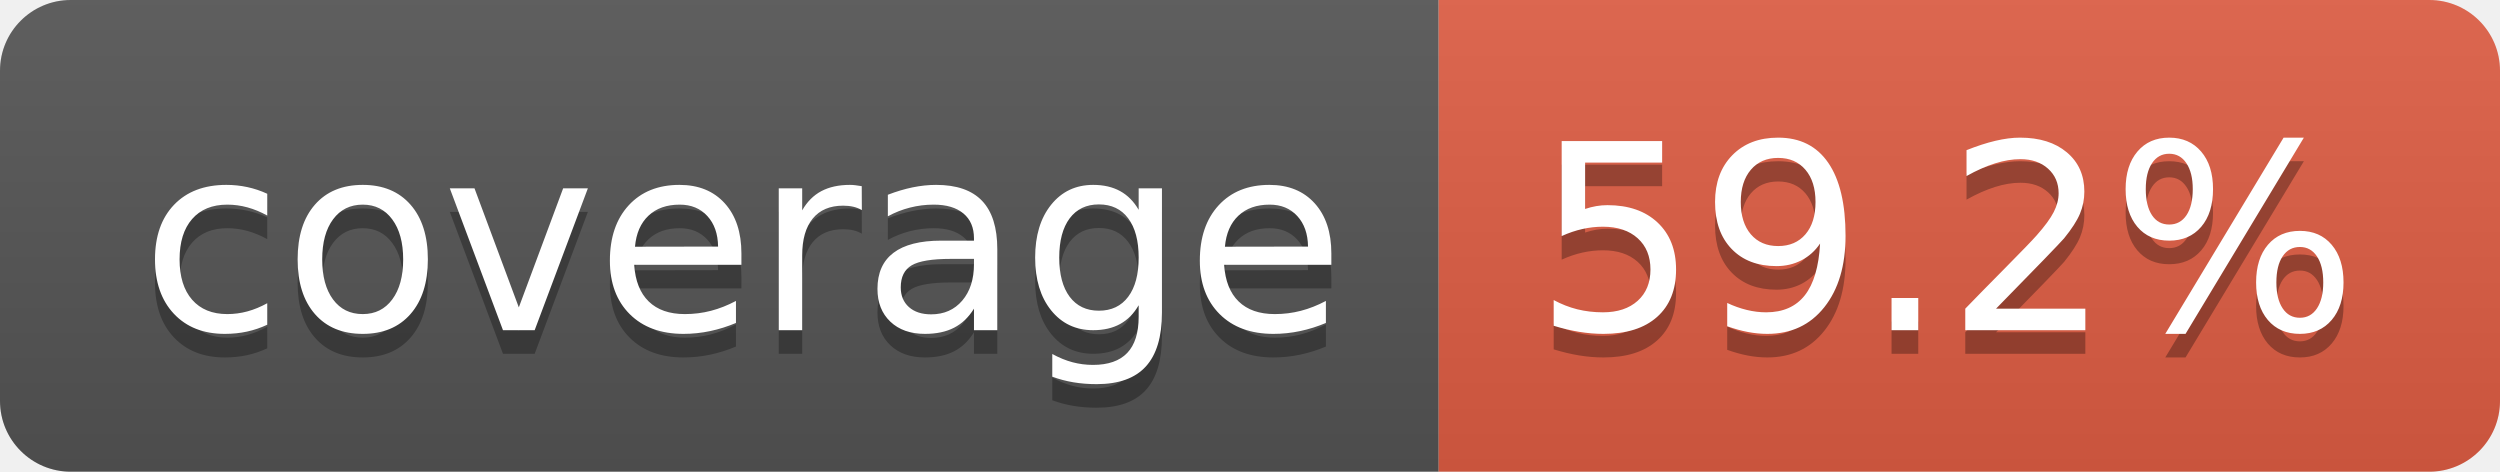
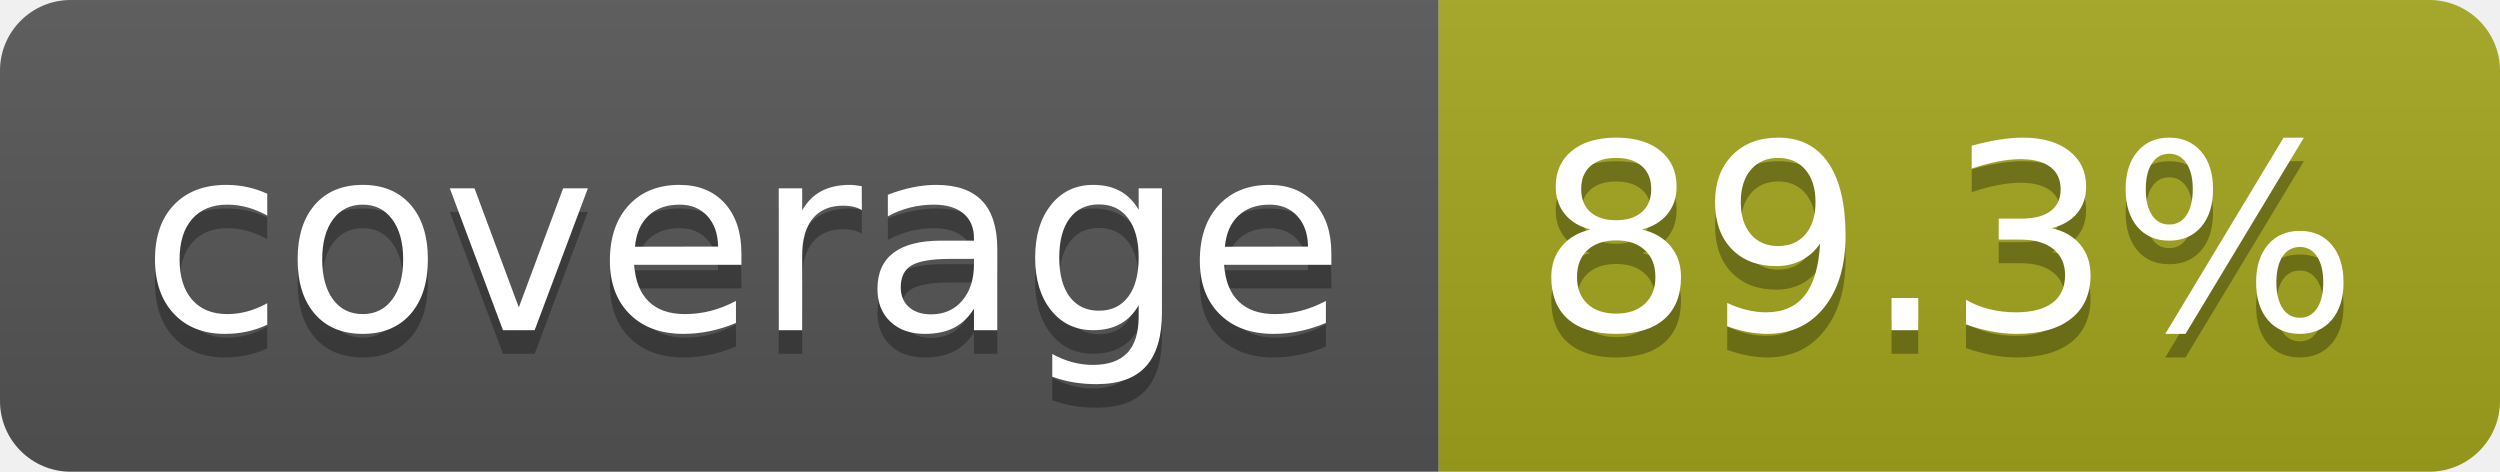
- <svg xmlns="http://www.w3.org/2000/svg" width="106" height="20" role="img" aria-label="coverage: 59.2%">
+ <svg xmlns="http://www.w3.org/2000/svg" width="106" height="20" role="img" aria-label="coverage: 89.3%">
  <linearGradient id="s" x2="0" y2="100%">
    <stop offset="0" stop-color="#bbb" stop-opacity=".1" />
    <stop offset="1" stop-opacity=".1" />
  </linearGradient>
  <clipPath id="r">
    <rect width="106" height="20" rx="3" fill="#fff" />
  </clipPath>
  <g clip-path="url(#r)">
    <rect width="61" height="20" fill="#555" />
-     <rect x="61" width="45" height="20" fill="#e05d44" />
+     <rect x="61" width="45" height="20" fill="#a4a61d" />
    <rect width="106" height="20" fill="url(#s)" />
  </g>
  <g fill="#fff" text-anchor="middle" font-family="Verdana,Geneva,DejaVu Sans,sans-serif" text-rendering="geometricPrecision" font-size="110">
    <text aria-hidden="true" x="315" y="150" fill="#010101" fill-opacity=".3" transform="scale(.1)" textLength="510">coverage</text>
    <text x="315" y="140" transform="scale(.1)" fill="#fff" textLength="510">coverage</text>
-     <text aria-hidden="true" x="825" y="150" fill="#010101" fill-opacity=".3" transform="scale(.1)" textLength="350">59.2%</text>
-     <text x="825" y="140" transform="scale(.1)" fill="#fff" textLength="350">59.2%</text>
+     <text aria-hidden="true" x="825" y="150" fill="#010101" fill-opacity=".3" transform="scale(.1)" textLength="350">89.3%</text>
+     <text x="825" y="140" transform="scale(.1)" fill="#fff" textLength="350">89.3%</text>
  </g>
</svg>
